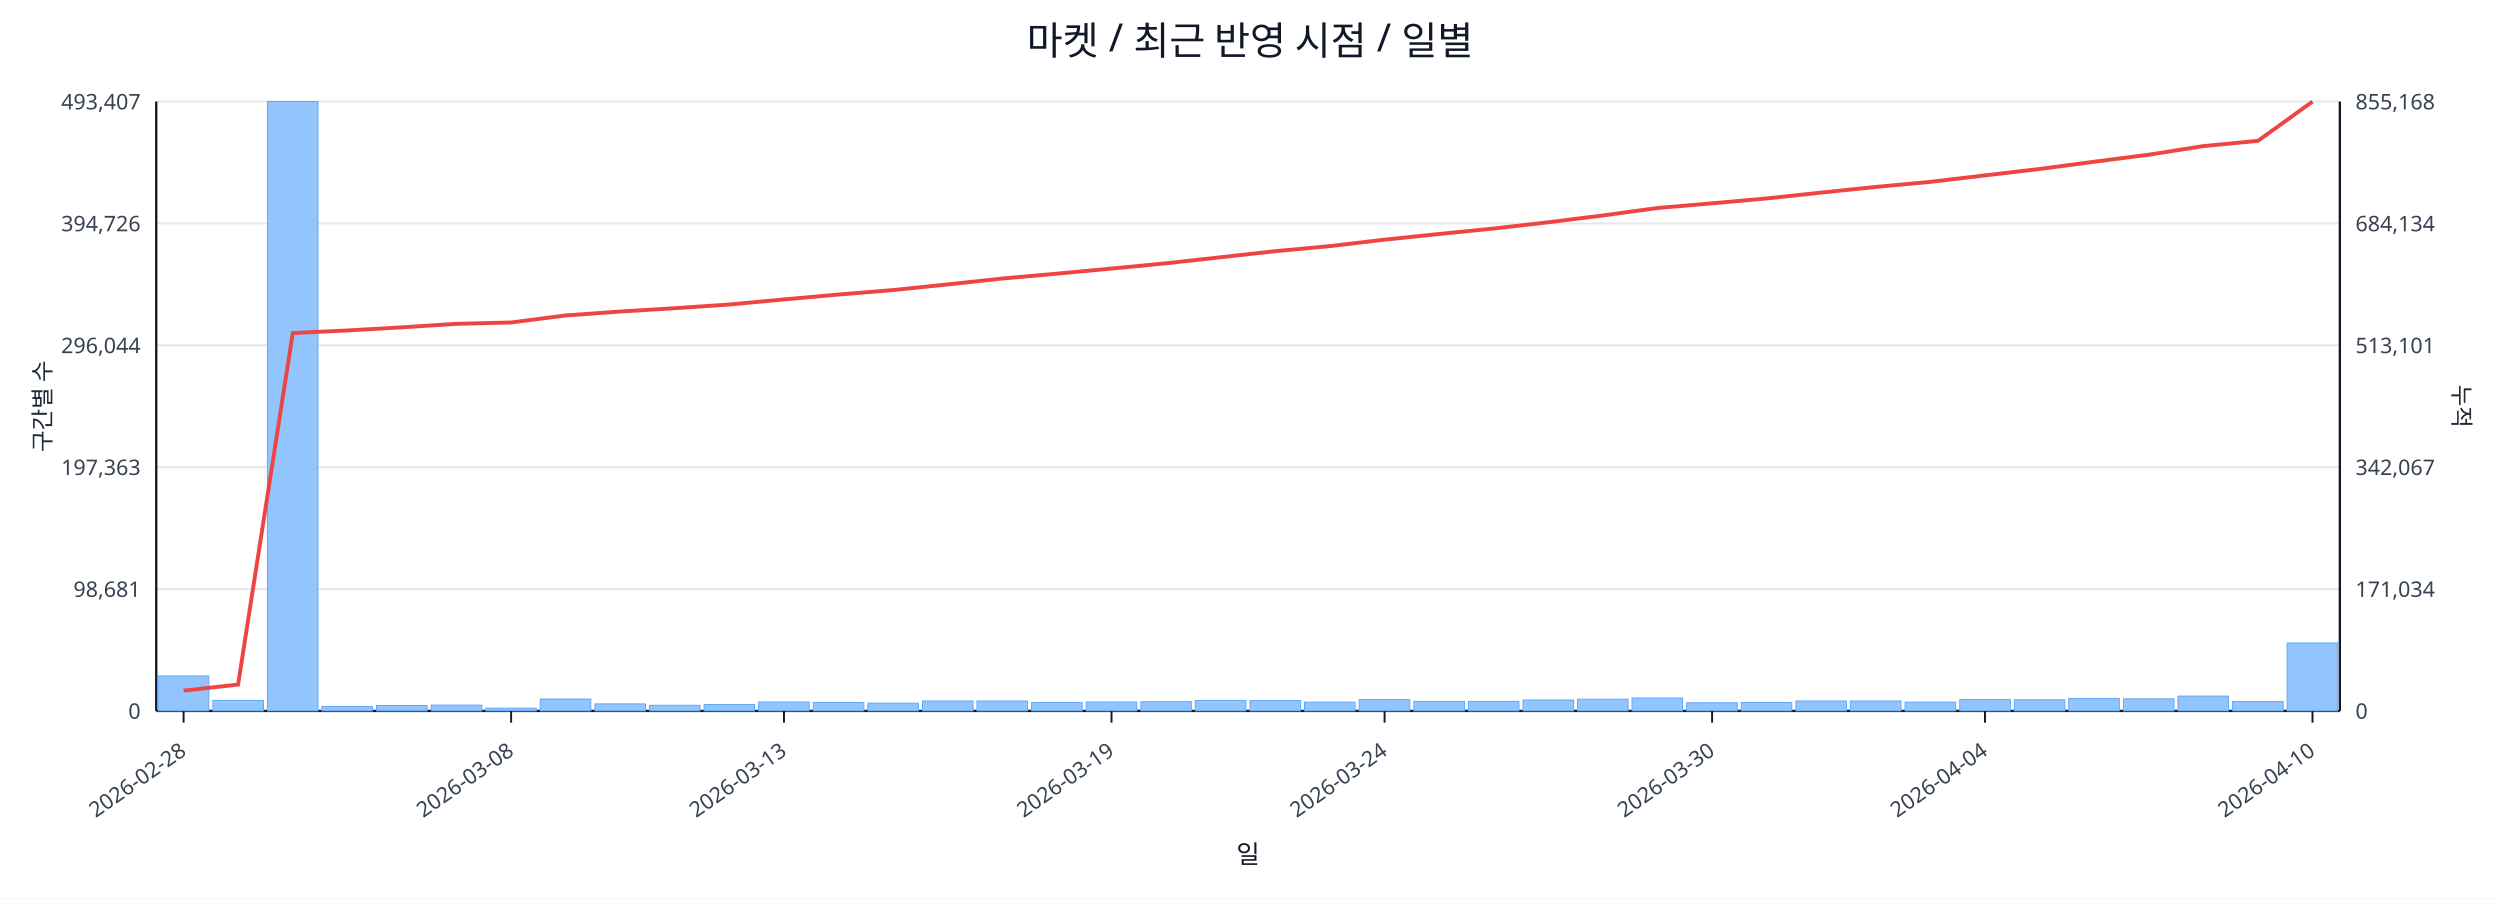
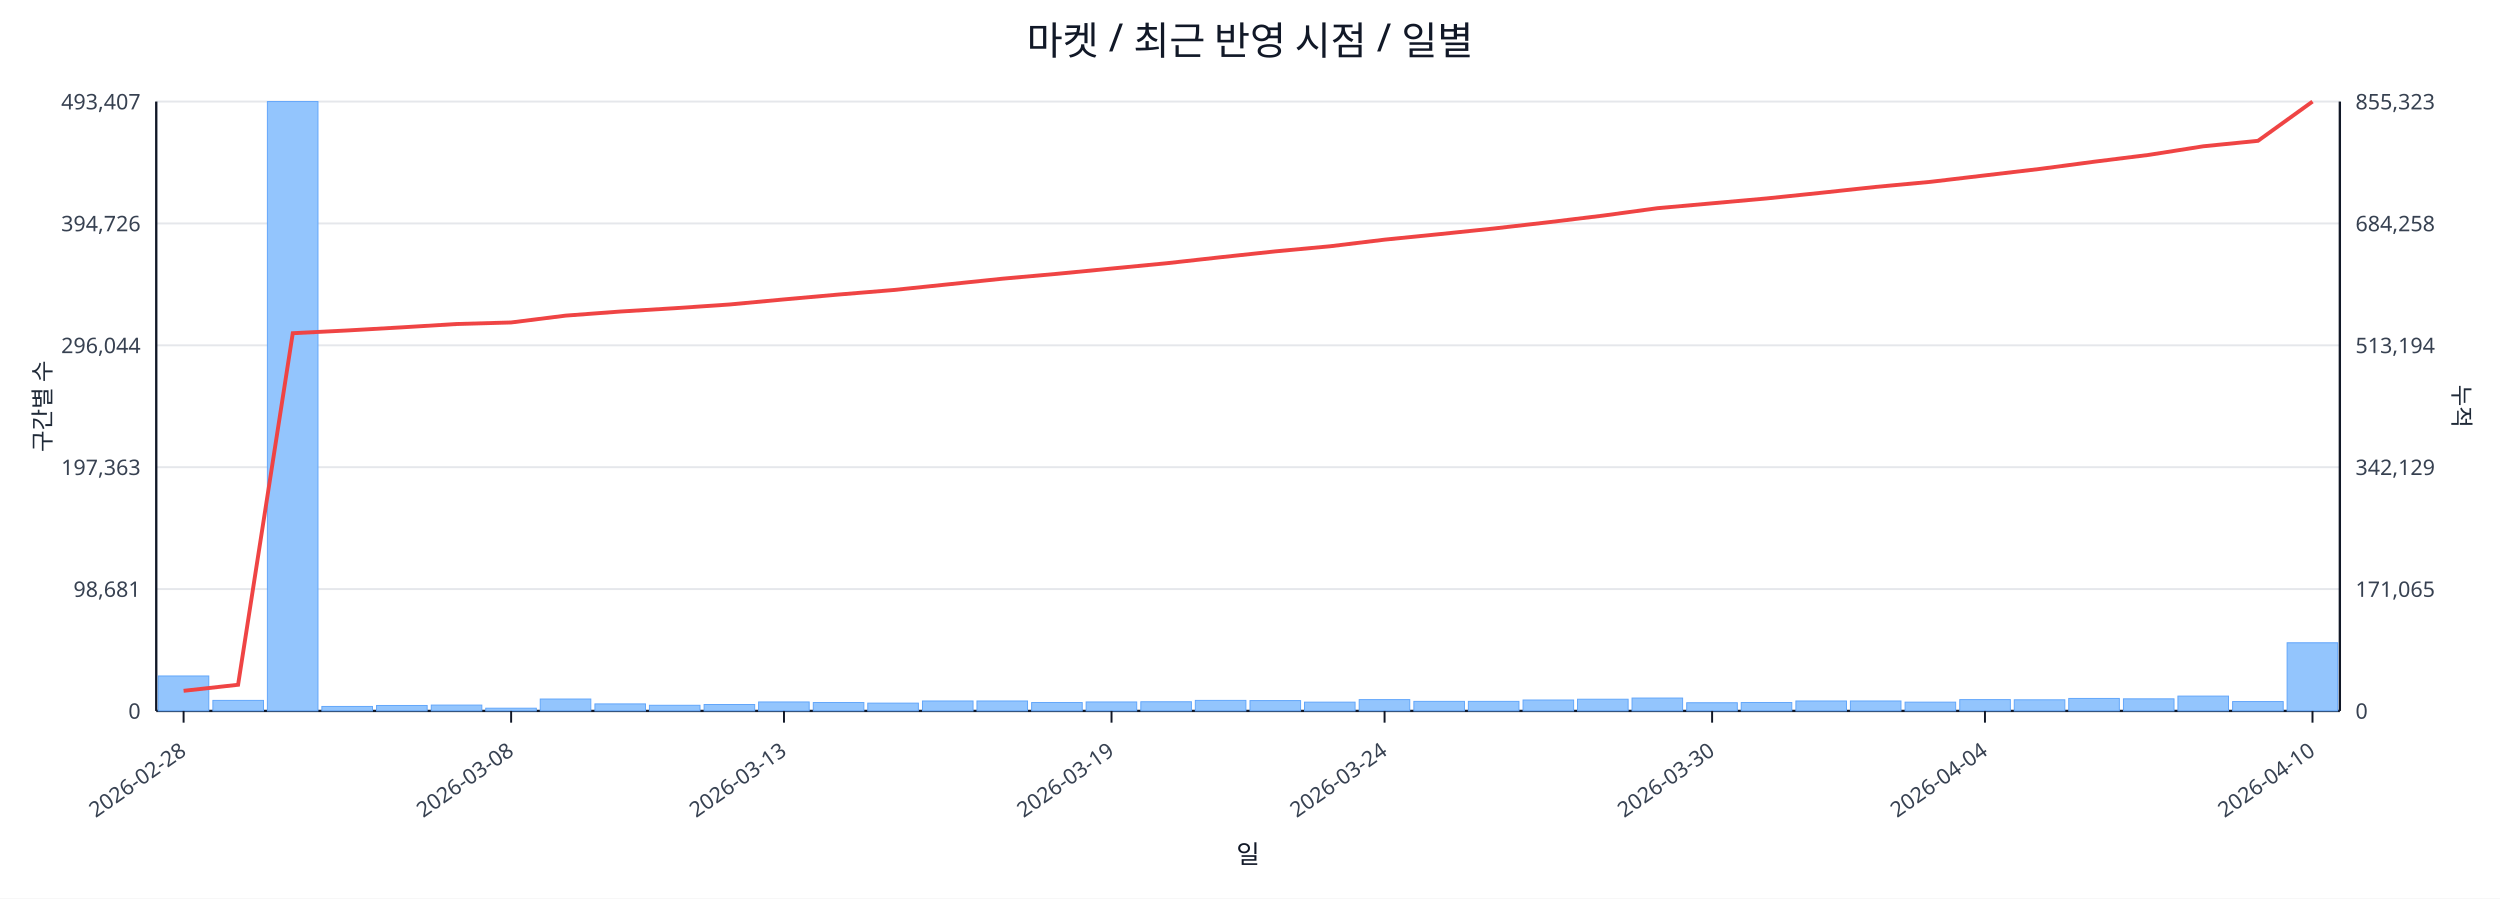
<svg xmlns="http://www.w3.org/2000/svg" width="1280" height="460" viewBox="0 0 1280 460">
  <rect x="0" y="0" width="100%" height="100%" fill="#ffffff" />
  <text x="640.0" y="28" font-size="20" text-anchor="middle" font-family="sans-serif" fill="#111827">마켓 / 최근 반영 시점 / 일별</text>
  <line x1="80.0" y1="52.0" x2="1198.0" y2="52.0" stroke="#e5e7eb" stroke-width="1" />
  <text x="72.0" y="56.0" font-size="11" text-anchor="end" font-family="sans-serif" fill="#374151">493,407</text>
-   <text x="1206.0" y="56.0" font-size="11" text-anchor="start" font-family="sans-serif" fill="#374151">855,168</text>
+   <text x="1206.0" y="56.0" font-size="11" text-anchor="start" font-family="sans-serif" fill="#374151">855,323</text>
  <line x1="80.0" y1="114.4" x2="1198.0" y2="114.4" stroke="#e5e7eb" stroke-width="1" />
  <text x="72.0" y="118.4" font-size="11" text-anchor="end" font-family="sans-serif" fill="#374151">394,726</text>
-   <text x="1206.0" y="118.4" font-size="11" text-anchor="start" font-family="sans-serif" fill="#374151">684,134</text>
+   <text x="1206.0" y="118.4" font-size="11" text-anchor="start" font-family="sans-serif" fill="#374151">684,258</text>
  <line x1="80.0" y1="176.8" x2="1198.0" y2="176.8" stroke="#e5e7eb" stroke-width="1" />
  <text x="72.0" y="180.8" font-size="11" text-anchor="end" font-family="sans-serif" fill="#374151">296,044</text>
-   <text x="1206.0" y="180.8" font-size="11" text-anchor="start" font-family="sans-serif" fill="#374151">513,101</text>
+   <text x="1206.0" y="180.8" font-size="11" text-anchor="start" font-family="sans-serif" fill="#374151">513,194</text>
  <line x1="80.0" y1="239.2" x2="1198.0" y2="239.2" stroke="#e5e7eb" stroke-width="1" />
  <text x="72.0" y="243.2" font-size="11" text-anchor="end" font-family="sans-serif" fill="#374151">197,363</text>
-   <text x="1206.0" y="243.2" font-size="11" text-anchor="start" font-family="sans-serif" fill="#374151">342,067</text>
+   <text x="1206.0" y="243.2" font-size="11" text-anchor="start" font-family="sans-serif" fill="#374151">342,129</text>
  <line x1="80.0" y1="301.6" x2="1198.0" y2="301.6" stroke="#e5e7eb" stroke-width="1" />
  <text x="72.0" y="305.6" font-size="11" text-anchor="end" font-family="sans-serif" fill="#374151">98,681</text>
-   <text x="1206.0" y="305.6" font-size="11" text-anchor="start" font-family="sans-serif" fill="#374151">171,034</text>
+   <text x="1206.0" y="305.6" font-size="11" text-anchor="start" font-family="sans-serif" fill="#374151">171,065</text>
  <line x1="80.0" y1="364.0" x2="1198.0" y2="364.0" stroke="#e5e7eb" stroke-width="1" />
  <text x="72.0" y="368.0" font-size="11" text-anchor="end" font-family="sans-serif" fill="#374151">0</text>
  <text x="1206.0" y="368.0" font-size="11" text-anchor="start" font-family="sans-serif" fill="#374151">0</text>
  <line x1="80.0" y1="364.0" x2="1198.0" y2="364.0" stroke="#111827" stroke-width="1.2" />
  <line x1="80.0" y1="52.0" x2="80.0" y2="364.0" stroke="#111827" stroke-width="1.2" />
  <line x1="1198.0" y1="52.0" x2="1198.0" y2="364.0" stroke="#111827" stroke-width="1.2" />
  <rect x="81.0" y="346.1" width="25.9" height="17.9" fill="#93c5fd" stroke="#60a5fa" stroke-width="0.5" />
  <rect x="109.0" y="358.6" width="25.9" height="5.4" fill="#93c5fd" stroke="#60a5fa" stroke-width="0.5" />
  <rect x="136.9" y="52.0" width="25.9" height="312.0" fill="#93c5fd" stroke="#60a5fa" stroke-width="0.5" />
  <rect x="164.8" y="361.7" width="25.9" height="2.3" fill="#93c5fd" stroke="#60a5fa" stroke-width="0.5" />
  <rect x="192.8" y="361.2" width="25.9" height="2.8" fill="#93c5fd" stroke="#60a5fa" stroke-width="0.5" />
  <rect x="220.8" y="361.0" width="25.9" height="3.0" fill="#93c5fd" stroke="#60a5fa" stroke-width="0.5" />
  <rect x="248.7" y="362.6" width="25.9" height="1.4" fill="#93c5fd" stroke="#60a5fa" stroke-width="0.5" />
  <rect x="276.6" y="357.9" width="25.9" height="6.1" fill="#93c5fd" stroke="#60a5fa" stroke-width="0.5" />
  <rect x="304.6" y="360.4" width="25.9" height="3.6" fill="#93c5fd" stroke="#60a5fa" stroke-width="0.5" />
  <rect x="332.5" y="361.1" width="25.9" height="2.9" fill="#93c5fd" stroke="#60a5fa" stroke-width="0.5" />
  <rect x="360.5" y="360.7" width="25.9" height="3.3" fill="#93c5fd" stroke="#60a5fa" stroke-width="0.5" />
  <rect x="388.4" y="359.4" width="25.9" height="4.6" fill="#93c5fd" stroke="#60a5fa" stroke-width="0.5" />
  <rect x="416.4" y="359.7" width="25.9" height="4.3" fill="#93c5fd" stroke="#60a5fa" stroke-width="0.5" />
  <rect x="444.3" y="360.0" width="25.9" height="4.0" fill="#93c5fd" stroke="#60a5fa" stroke-width="0.5" />
  <rect x="472.3" y="358.9" width="25.9" height="5.1" fill="#93c5fd" stroke="#60a5fa" stroke-width="0.5" />
  <rect x="500.2" y="358.9" width="25.9" height="5.1" fill="#93c5fd" stroke="#60a5fa" stroke-width="0.5" />
  <rect x="528.2" y="359.7" width="25.9" height="4.3" fill="#93c5fd" stroke="#60a5fa" stroke-width="0.5" />
  <rect x="556.1" y="359.4" width="25.9" height="4.6" fill="#93c5fd" stroke="#60a5fa" stroke-width="0.5" />
  <rect x="584.1" y="359.3" width="25.9" height="4.7" fill="#93c5fd" stroke="#60a5fa" stroke-width="0.5" />
  <rect x="612.0" y="358.6" width="25.9" height="5.4" fill="#93c5fd" stroke="#60a5fa" stroke-width="0.5" />
  <rect x="640.0" y="358.7" width="25.9" height="5.3" fill="#93c5fd" stroke="#60a5fa" stroke-width="0.5" />
  <rect x="667.9" y="359.5" width="25.9" height="4.5" fill="#93c5fd" stroke="#60a5fa" stroke-width="0.5" />
  <rect x="695.9" y="358.2" width="25.9" height="5.8" fill="#93c5fd" stroke="#60a5fa" stroke-width="0.5" />
  <rect x="723.9" y="359.1" width="25.9" height="4.9" fill="#93c5fd" stroke="#60a5fa" stroke-width="0.5" />
  <rect x="751.8" y="359.1" width="25.9" height="4.9" fill="#93c5fd" stroke="#60a5fa" stroke-width="0.5" />
  <rect x="779.8" y="358.4" width="25.9" height="5.6" fill="#93c5fd" stroke="#60a5fa" stroke-width="0.5" />
  <rect x="807.7" y="358.0" width="25.9" height="6.0" fill="#93c5fd" stroke="#60a5fa" stroke-width="0.5" />
  <rect x="835.6" y="357.4" width="25.9" height="6.6" fill="#93c5fd" stroke="#60a5fa" stroke-width="0.5" />
  <rect x="863.6" y="359.8" width="25.9" height="4.2" fill="#93c5fd" stroke="#60a5fa" stroke-width="0.5" />
  <rect x="891.5" y="359.7" width="25.9" height="4.3" fill="#93c5fd" stroke="#60a5fa" stroke-width="0.5" />
  <rect x="919.5" y="358.9" width="25.9" height="5.1" fill="#93c5fd" stroke="#60a5fa" stroke-width="0.5" />
  <rect x="947.4" y="358.9" width="25.9" height="5.1" fill="#93c5fd" stroke="#60a5fa" stroke-width="0.5" />
  <rect x="975.4" y="359.5" width="25.9" height="4.5" fill="#93c5fd" stroke="#60a5fa" stroke-width="0.5" />
  <rect x="1003.4" y="358.2" width="25.9" height="5.8" fill="#93c5fd" stroke="#60a5fa" stroke-width="0.5" />
  <rect x="1031.3" y="358.3" width="25.9" height="5.7" fill="#93c5fd" stroke="#60a5fa" stroke-width="0.5" />
  <rect x="1059.2" y="357.6" width="25.9" height="6.4" fill="#93c5fd" stroke="#60a5fa" stroke-width="0.5" />
  <rect x="1087.2" y="357.8" width="25.9" height="6.2" fill="#93c5fd" stroke="#60a5fa" stroke-width="0.5" />
  <rect x="1115.1" y="356.4" width="25.9" height="7.6" fill="#93c5fd" stroke="#60a5fa" stroke-width="0.5" />
  <rect x="1143.1" y="359.2" width="25.9" height="4.8" fill="#93c5fd" stroke="#60a5fa" stroke-width="0.5" />
-   <rect x="1171.0" y="329.2" width="25.9" height="34.8" fill="#93c5fd" stroke="#60a5fa" stroke-width="0.5" />
-   <polyline fill="none" stroke="#ef4444" stroke-width="2" points="94.0,353.6 121.9,350.5 149.9,170.5 177.8,169.2 205.8,167.6 233.7,165.8 261.7,165.1 289.6,161.5 317.6,159.5 345.5,157.8 373.5,155.9 401.4,153.3 429.4,150.8 457.3,148.5 485.3,145.6 513.2,142.6 541.2,140.1 569.1,137.5 597.1,134.8 625.0,131.7 653.0,128.6 680.9,126.0 708.9,122.7 736.8,119.8 764.8,117.0 792.7,113.8 820.7,110.3 848.6,106.5 876.6,104.1 904.5,101.6 932.5,98.6 960.4,95.7 988.4,93.1 1016.3,89.8 1044.3,86.5 1072.2,82.8 1100.2,79.2 1128.1,74.8 1156.1,72.1 1184.0,52.0" />
+   <rect x="1171.0" y="329.1" width="25.9" height="34.9" fill="#93c5fd" stroke="#60a5fa" stroke-width="0.5" />
+   <polyline fill="none" stroke="#ef4444" stroke-width="2" points="94.0,353.7 121.9,350.6 149.9,170.6 177.8,169.2 205.8,167.6 233.7,165.9 261.7,165.1 289.6,161.6 317.6,159.5 345.5,157.8 373.5,155.9 401.4,153.3 429.4,150.8 457.3,148.5 485.3,145.6 513.2,142.7 541.2,140.2 569.1,137.5 597.1,134.8 625.0,131.7 653.0,128.7 680.9,126.1 708.9,122.7 736.8,119.9 764.8,117.0 792.7,113.8 820.7,110.4 848.6,106.6 876.6,104.1 904.5,101.6 932.5,98.7 960.4,95.7 988.4,93.1 1016.3,89.8 1044.3,86.5 1072.2,82.8 1100.2,79.3 1128.1,74.9 1156.1,72.1 1184.0,52.0" />
  <line x1="94.0" y1="364.0" x2="94.0" y2="370.0" stroke="#111827" stroke-width="1" />
  <text x="96.0" y="386.0" font-size="11" text-anchor="end" transform="rotate(-35 96.0 386.0)" font-family="sans-serif" fill="#374151">2026-02-28</text>
  <line x1="261.7" y1="364.0" x2="261.7" y2="370.0" stroke="#111827" stroke-width="1" />
  <text x="263.7" y="386.0" font-size="11" text-anchor="end" transform="rotate(-35 263.7 386.0)" font-family="sans-serif" fill="#374151">2026-03-08</text>
  <line x1="401.4" y1="364.0" x2="401.4" y2="370.0" stroke="#111827" stroke-width="1" />
  <text x="403.4" y="386.0" font-size="11" text-anchor="end" transform="rotate(-35 403.4 386.0)" font-family="sans-serif" fill="#374151">2026-03-13</text>
  <line x1="569.1" y1="364.0" x2="569.1" y2="370.0" stroke="#111827" stroke-width="1" />
  <text x="571.1" y="386.0" font-size="11" text-anchor="end" transform="rotate(-35 571.1 386.0)" font-family="sans-serif" fill="#374151">2026-03-19</text>
  <line x1="708.9" y1="364.0" x2="708.9" y2="370.0" stroke="#111827" stroke-width="1" />
  <text x="710.9" y="386.0" font-size="11" text-anchor="end" transform="rotate(-35 710.9 386.0)" font-family="sans-serif" fill="#374151">2026-03-24</text>
  <line x1="876.6" y1="364.0" x2="876.6" y2="370.0" stroke="#111827" stroke-width="1" />
  <text x="878.6" y="386.0" font-size="11" text-anchor="end" transform="rotate(-35 878.6 386.0)" font-family="sans-serif" fill="#374151">2026-03-30</text>
  <line x1="1016.3" y1="364.0" x2="1016.3" y2="370.0" stroke="#111827" stroke-width="1" />
  <text x="1018.3" y="386.0" font-size="11" text-anchor="end" transform="rotate(-35 1018.3 386.0)" font-family="sans-serif" fill="#374151">2026-04-04</text>
  <line x1="1184.0" y1="364.0" x2="1184.0" y2="370.0" stroke="#111827" stroke-width="1" />
  <text x="1186.0" y="386.0" font-size="11" text-anchor="end" transform="rotate(-35 1186.0 386.0)" font-family="sans-serif" fill="#374151">2026-04-10</text>
  <text x="26" y="208.0" font-size="12" transform="rotate(-90 26 208.0)" text-anchor="middle" font-family="sans-serif" fill="#1f2937">구간별 수</text>
  <text x="1256.0" y="208.0" font-size="12" transform="rotate(90 1256.0 208.0)" text-anchor="middle" font-family="sans-serif" fill="#1f2937">누적</text>
  <text x="639.0" y="442.0" font-size="13" text-anchor="middle" font-family="sans-serif" fill="#111827">일</text>
</svg>
